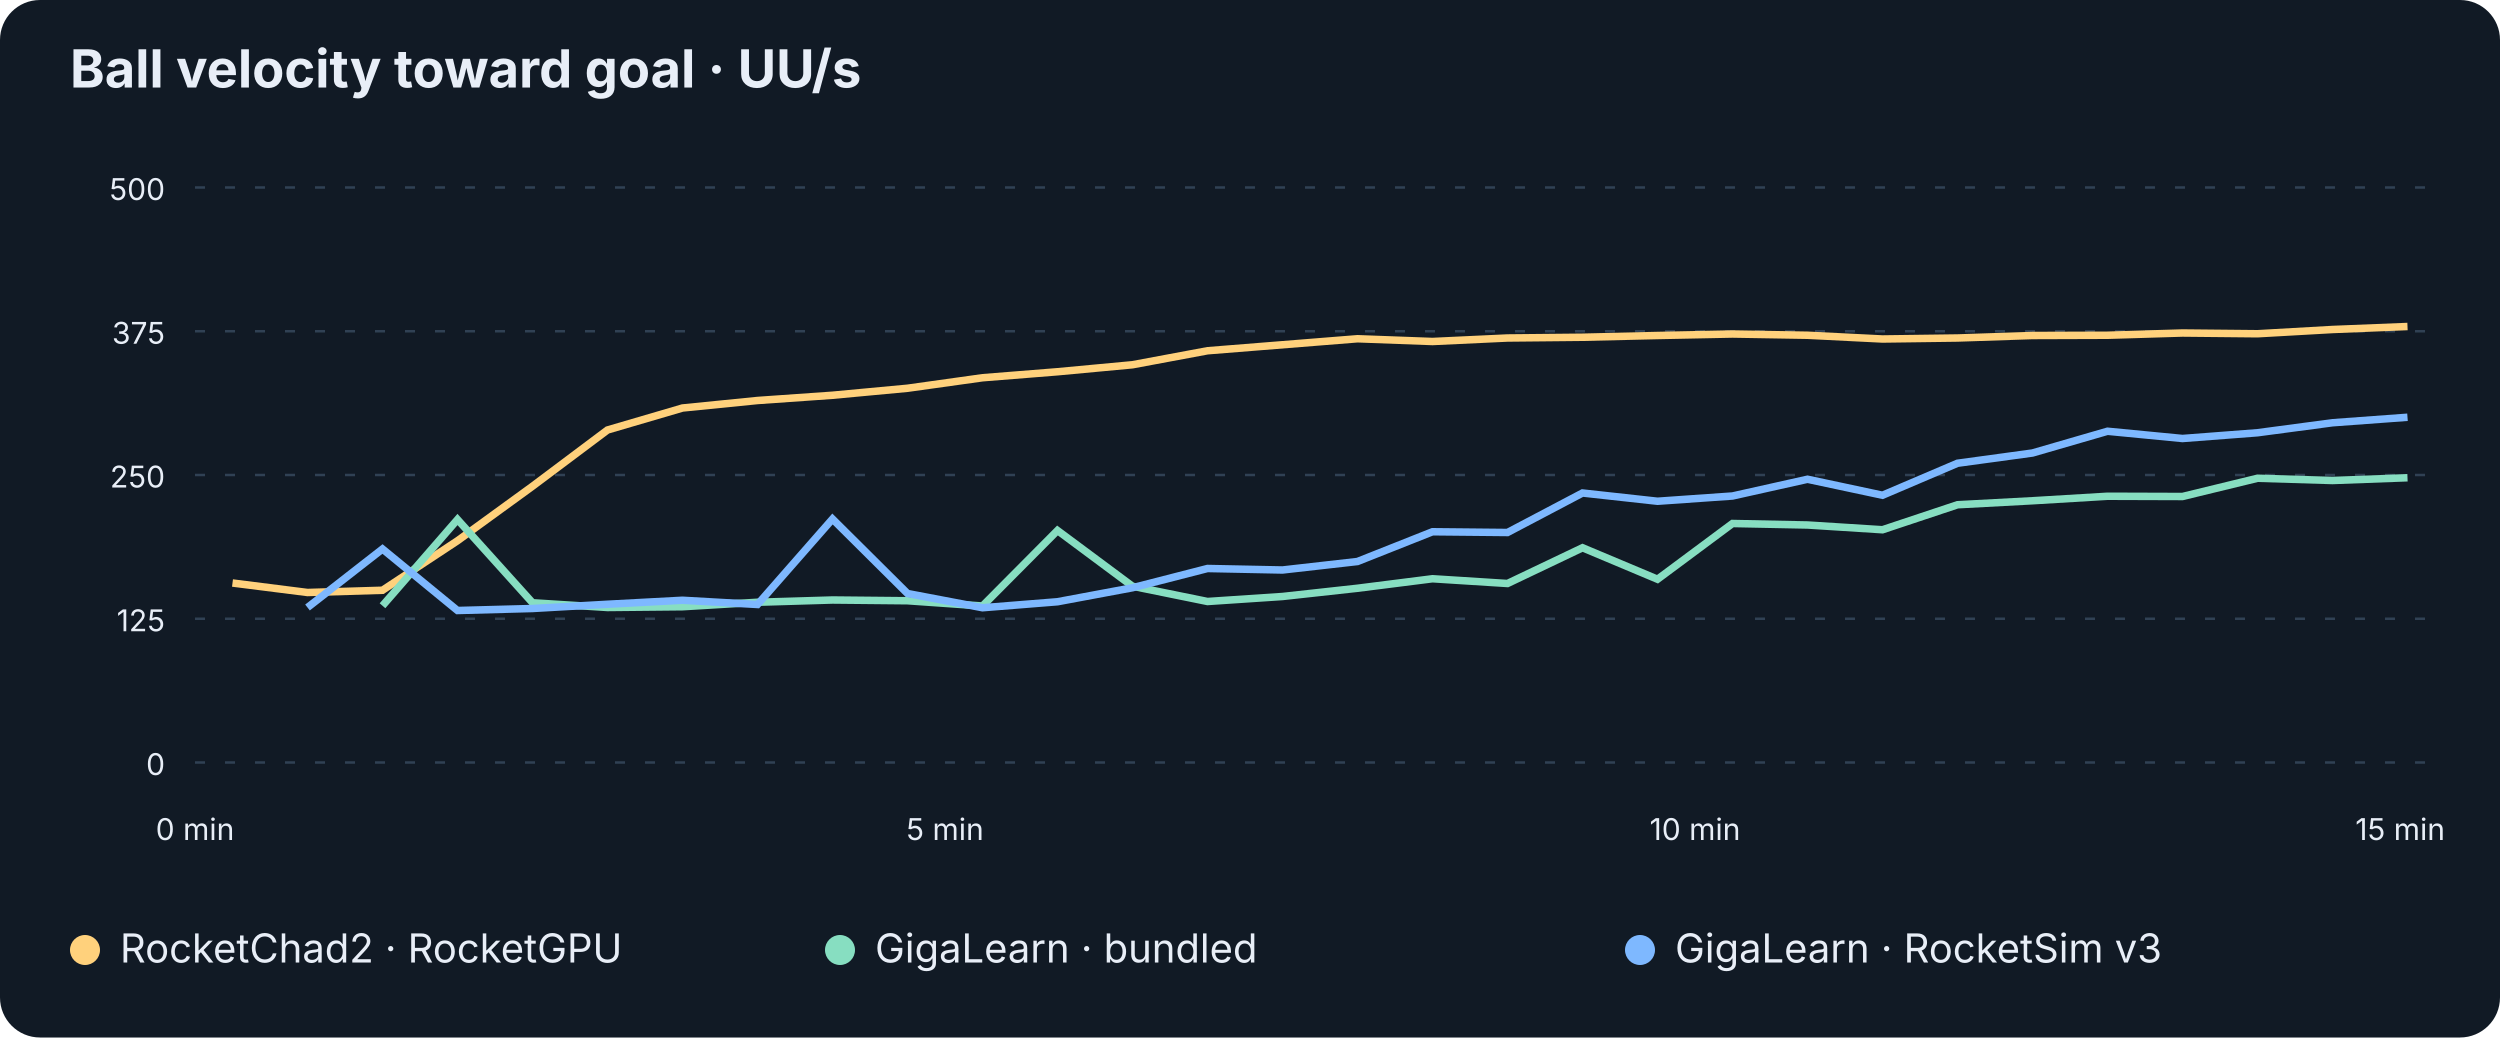
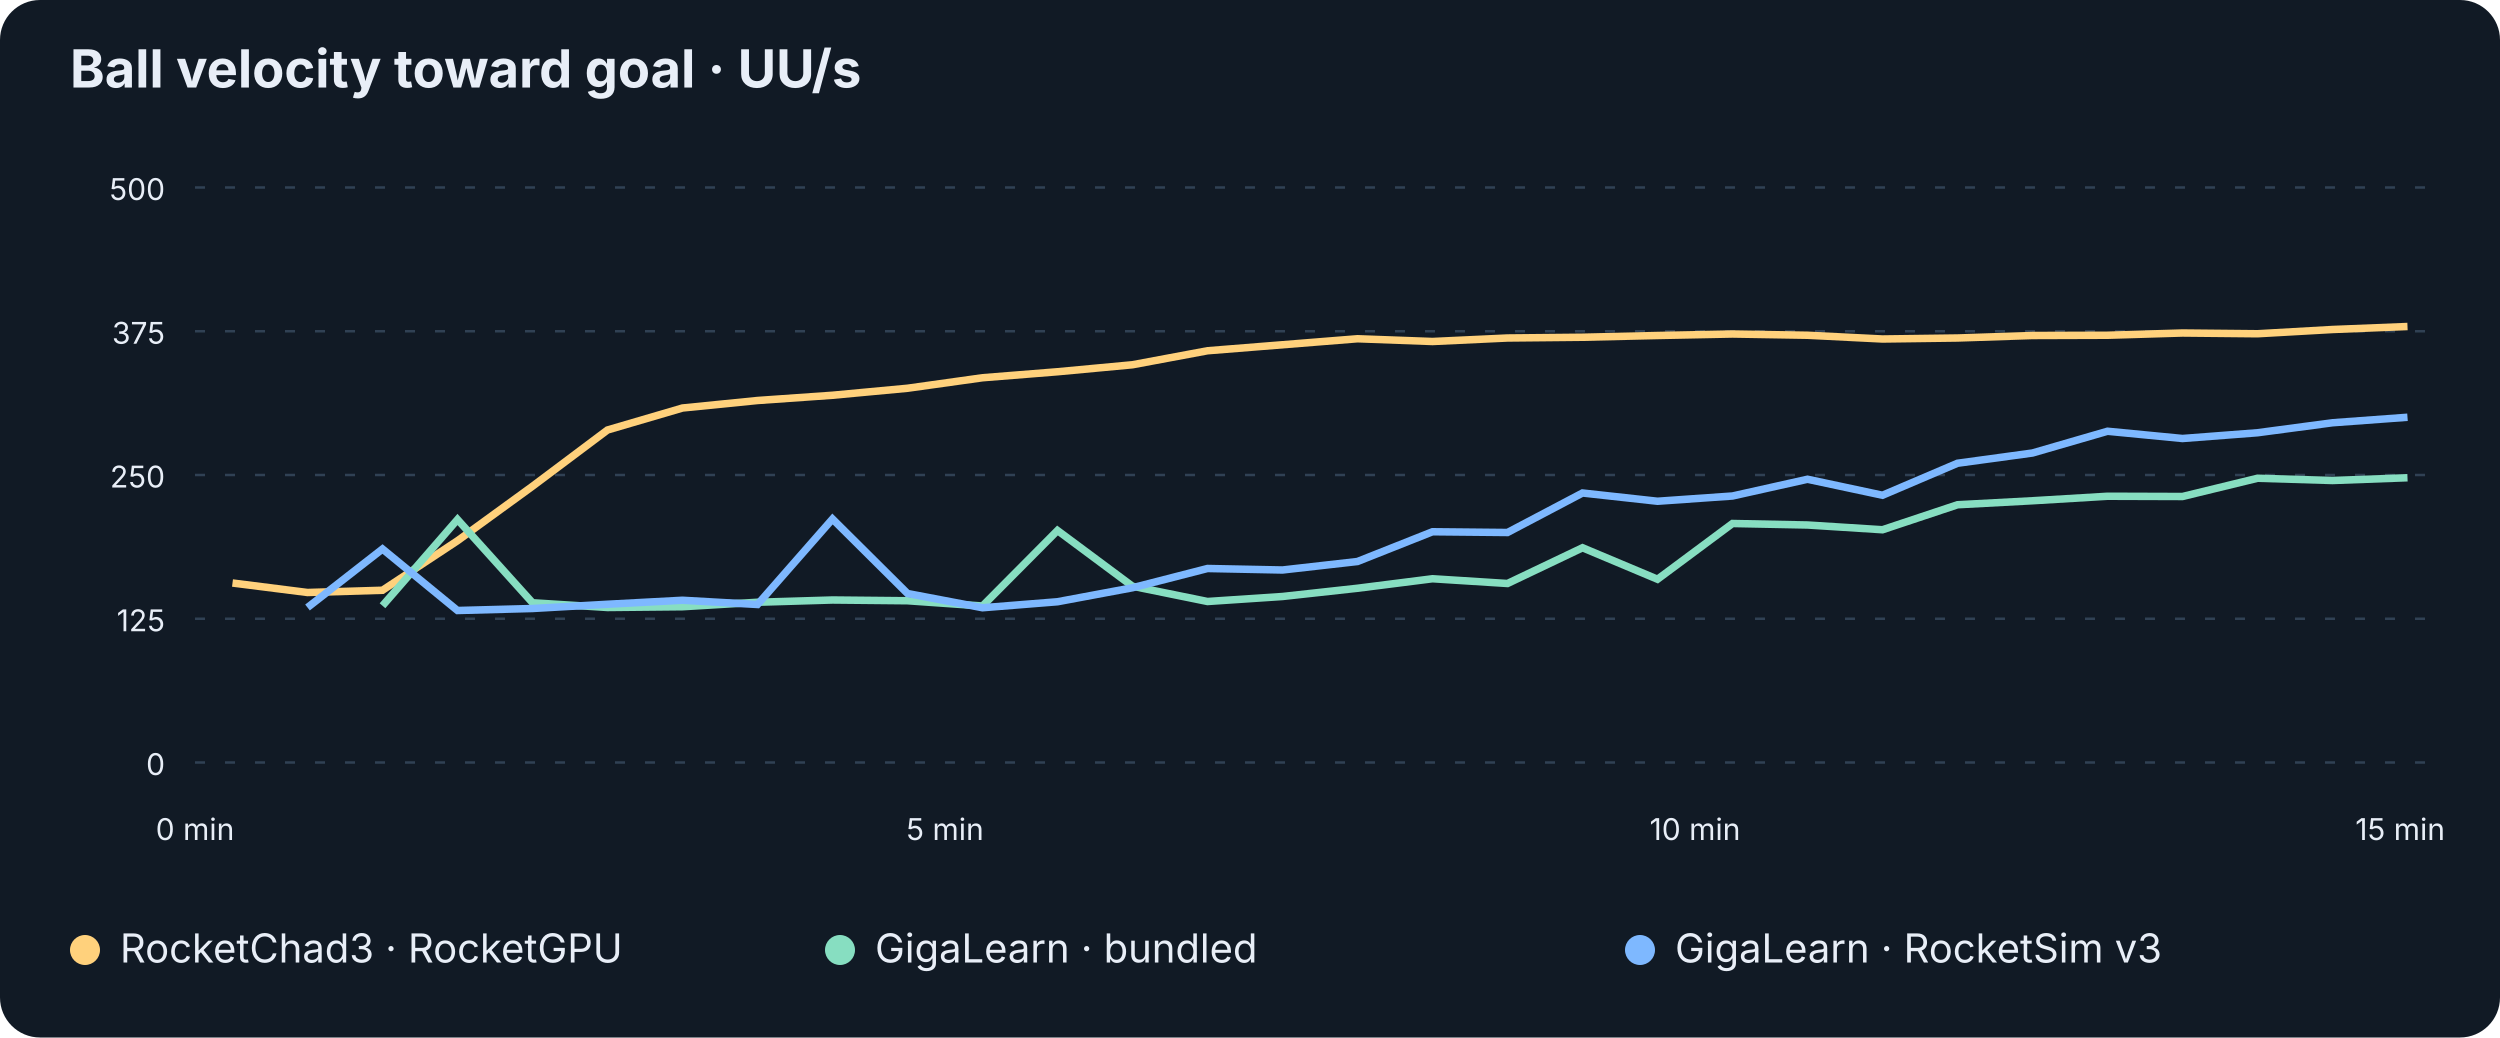
<svg xmlns="http://www.w3.org/2000/svg" viewBox="0 0 1000 415" role="img">
  <style>text{font-family:-apple-system,BlinkMacSystemFont,Segoe UI,sans-serif;fill:#e8eef7}.muted{fill:#a9b9ca}.heading{font-size:21px;font-weight:650}.label{font-size:16px}.number{font-size:17px;font-weight:650}.gridline{stroke:#304154;stroke-dasharray:4 8}svg text.axis{fill:#a9b9ca}</style>
  <rect width="1000" height="415" rx="16" fill="#111a25" />
  <text x="28" y="35" class="heading">Ball velocity toward goal · UU/s</text>
  <g transform="translate(0 45)" class="muted">
    <line x1="78" y1="260.0" x2="978" y2="260.0" class="gridline" />
    <text x="66" y="265.0" text-anchor="end">0</text>
    <line x1="78" y1="202.5" x2="978" y2="202.5" class="gridline" />
    <text x="66" y="207.5" text-anchor="end">125</text>
    <line x1="78" y1="145.0" x2="978" y2="145.0" class="gridline" />
    <text x="66" y="150.0" text-anchor="end">250</text>
    <line x1="78" y1="87.5" x2="978" y2="87.5" class="gridline" />
    <text x="66" y="92.5" text-anchor="end">375</text>
    <line x1="78" y1="30.0" x2="978" y2="30.0" class="gridline" />
    <text x="66" y="35.0" text-anchor="end">500</text>
    <text x="78.0" y="291" text-anchor="middle">0 min</text>
    <text x="378.0" y="291" text-anchor="middle">5 min</text>
    <text x="678.0" y="291" text-anchor="middle">10 min</text>
    <text x="978.0" y="291" text-anchor="end">15 min</text>
    <path d="M93.0,188.2 L123.0,192.0 L153.0,191.1 L183.0,171.3 L213.0,149.5 L243.0,127.0 L273.0,118.2 L303.0,115.2 L333.0,113.1 L363.0,110.3 L393.0,106.1 L423.0,103.7 L453.0,100.9 L483.0,95.3 L513.0,92.9 L543.0,90.5 L573.0,91.6 L603.0,90.2 L633.0,89.9 L663.0,89.2 L693.0,88.6 L723.0,89.1 L753.0,90.6 L783.0,90.2 L813.0,89.2 L843.0,89.1 L873.0,88.2 L903.0,88.5 L933.0,86.8 L963.0,85.6" fill="none" stroke="#ffd17c" stroke-width="3" />
    <path d="M153.0,197.3 L183.0,162.8 L213.0,196.1 L243.0,198.0 L273.0,197.7 L303.0,195.9 L333.0,195.0 L363.0,195.3 L393.0,197.4 L423.0,167.2 L453.0,189.5 L483.0,195.6 L513.0,193.6 L543.0,190.3 L573.0,186.5 L603.0,188.4 L633.0,174.1 L663.0,186.7 L693.0,164.4 L723.0,165.0 L753.0,166.9 L783.0,156.9 L813.0,155.3 L843.0,153.5 L873.0,153.6 L903.0,146.3 L933.0,147.2 L963.0,146.1" fill="none" stroke="#87dec1" stroke-width="3" pointer-events="none" />
    <path d="M123.0,198.0 L153.0,174.6 L183.0,199.2 L213.0,198.4 L243.0,196.7 L273.0,195.1 L303.0,196.8 L333.0,162.6 L363.0,192.4 L393.0,198.1 L423.0,195.7 L453.0,190.1 L483.0,182.4 L513.0,183.0 L543.0,179.6 L573.0,167.7 L603.0,168.0 L633.0,152.2 L663.0,155.5 L693.0,153.4 L723.0,146.7 L753.0,153.1 L783.0,140.3 L813.0,136.2 L843.0,127.5 L873.0,130.4 L903.0,128.1 L933.0,124.1 L963.0,121.9" fill="none" stroke="#7eb8ff" stroke-width="3" />
  </g>
  <circle cx="34" cy="380" r="6" fill="#ffd17c" />
-   <text x="48" y="385" class="label">RocketChad2 · RocketGPU</text>
+   <text x="48" y="385" class="label">RocketChad3 · RocketGPU</text>
  <circle cx="336" cy="380" r="6" fill="#87dec1" />
  <text x="350" y="385" class="label">GigaLearn · bundled</text>
  <circle cx="656" cy="380" r="6" fill="#7eb8ff" />
  <text x="670" y="385" class="label">GigaLearn · RocketSim v3</text>
</svg>
